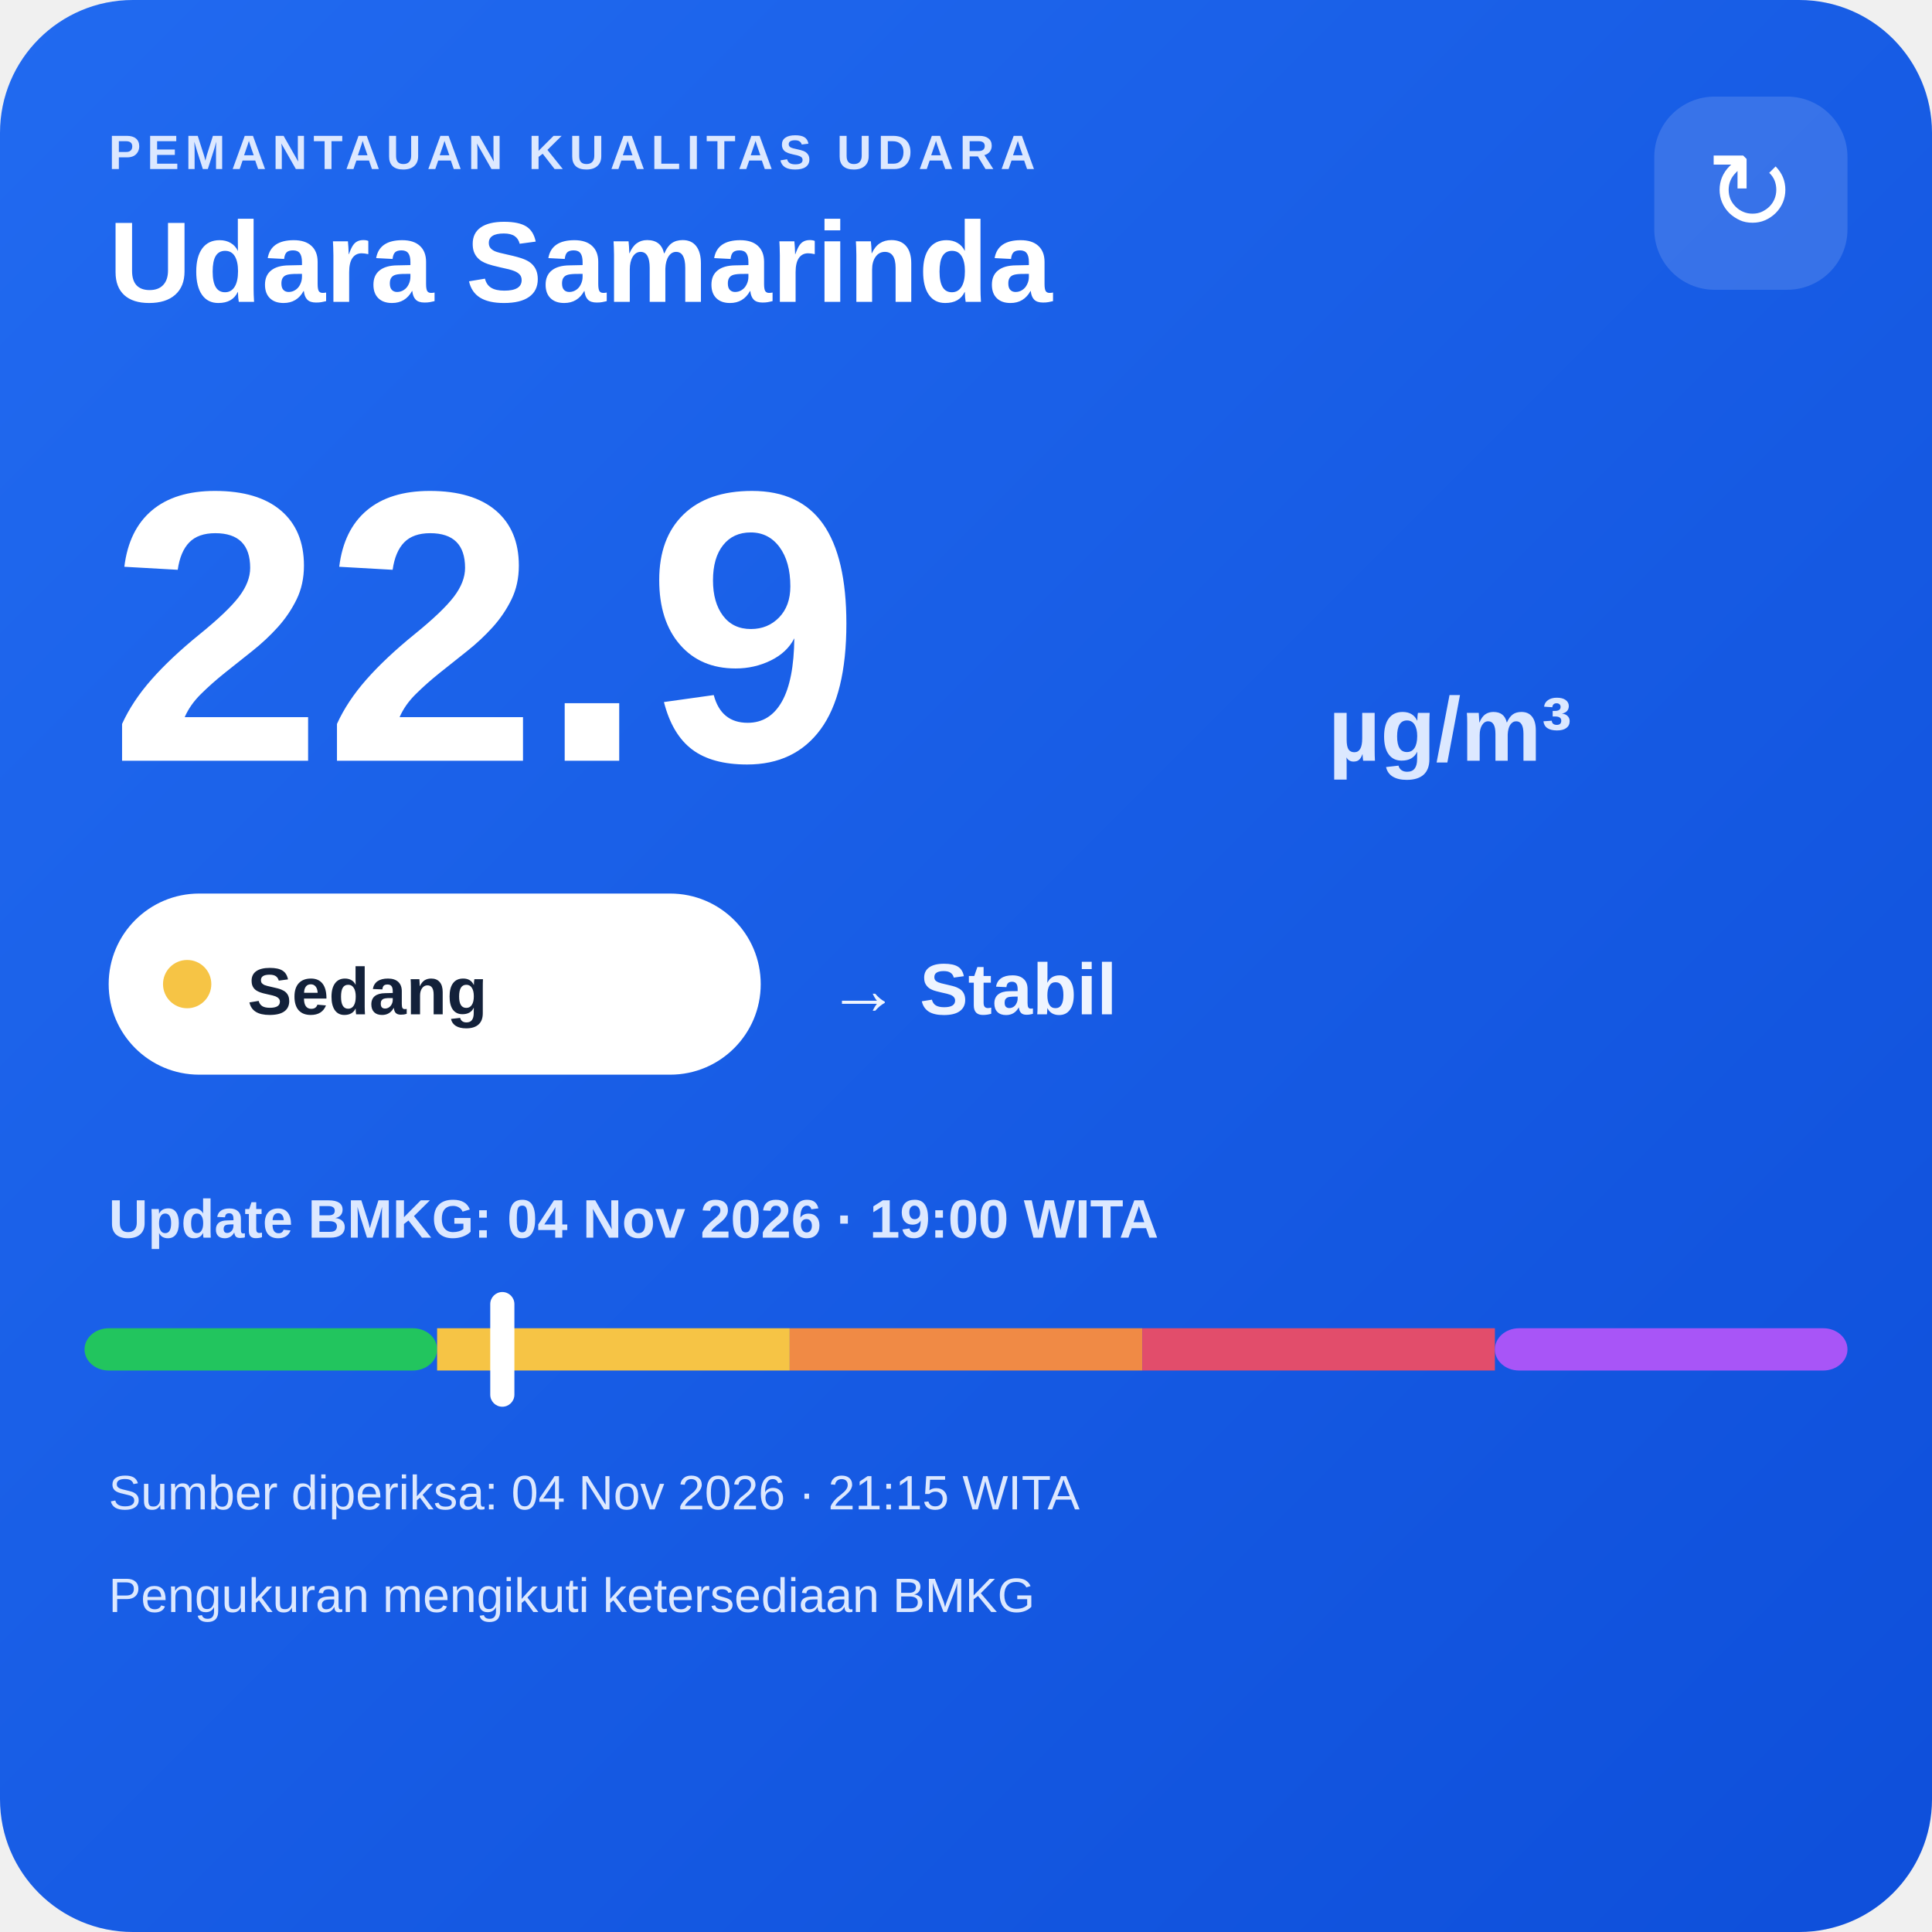
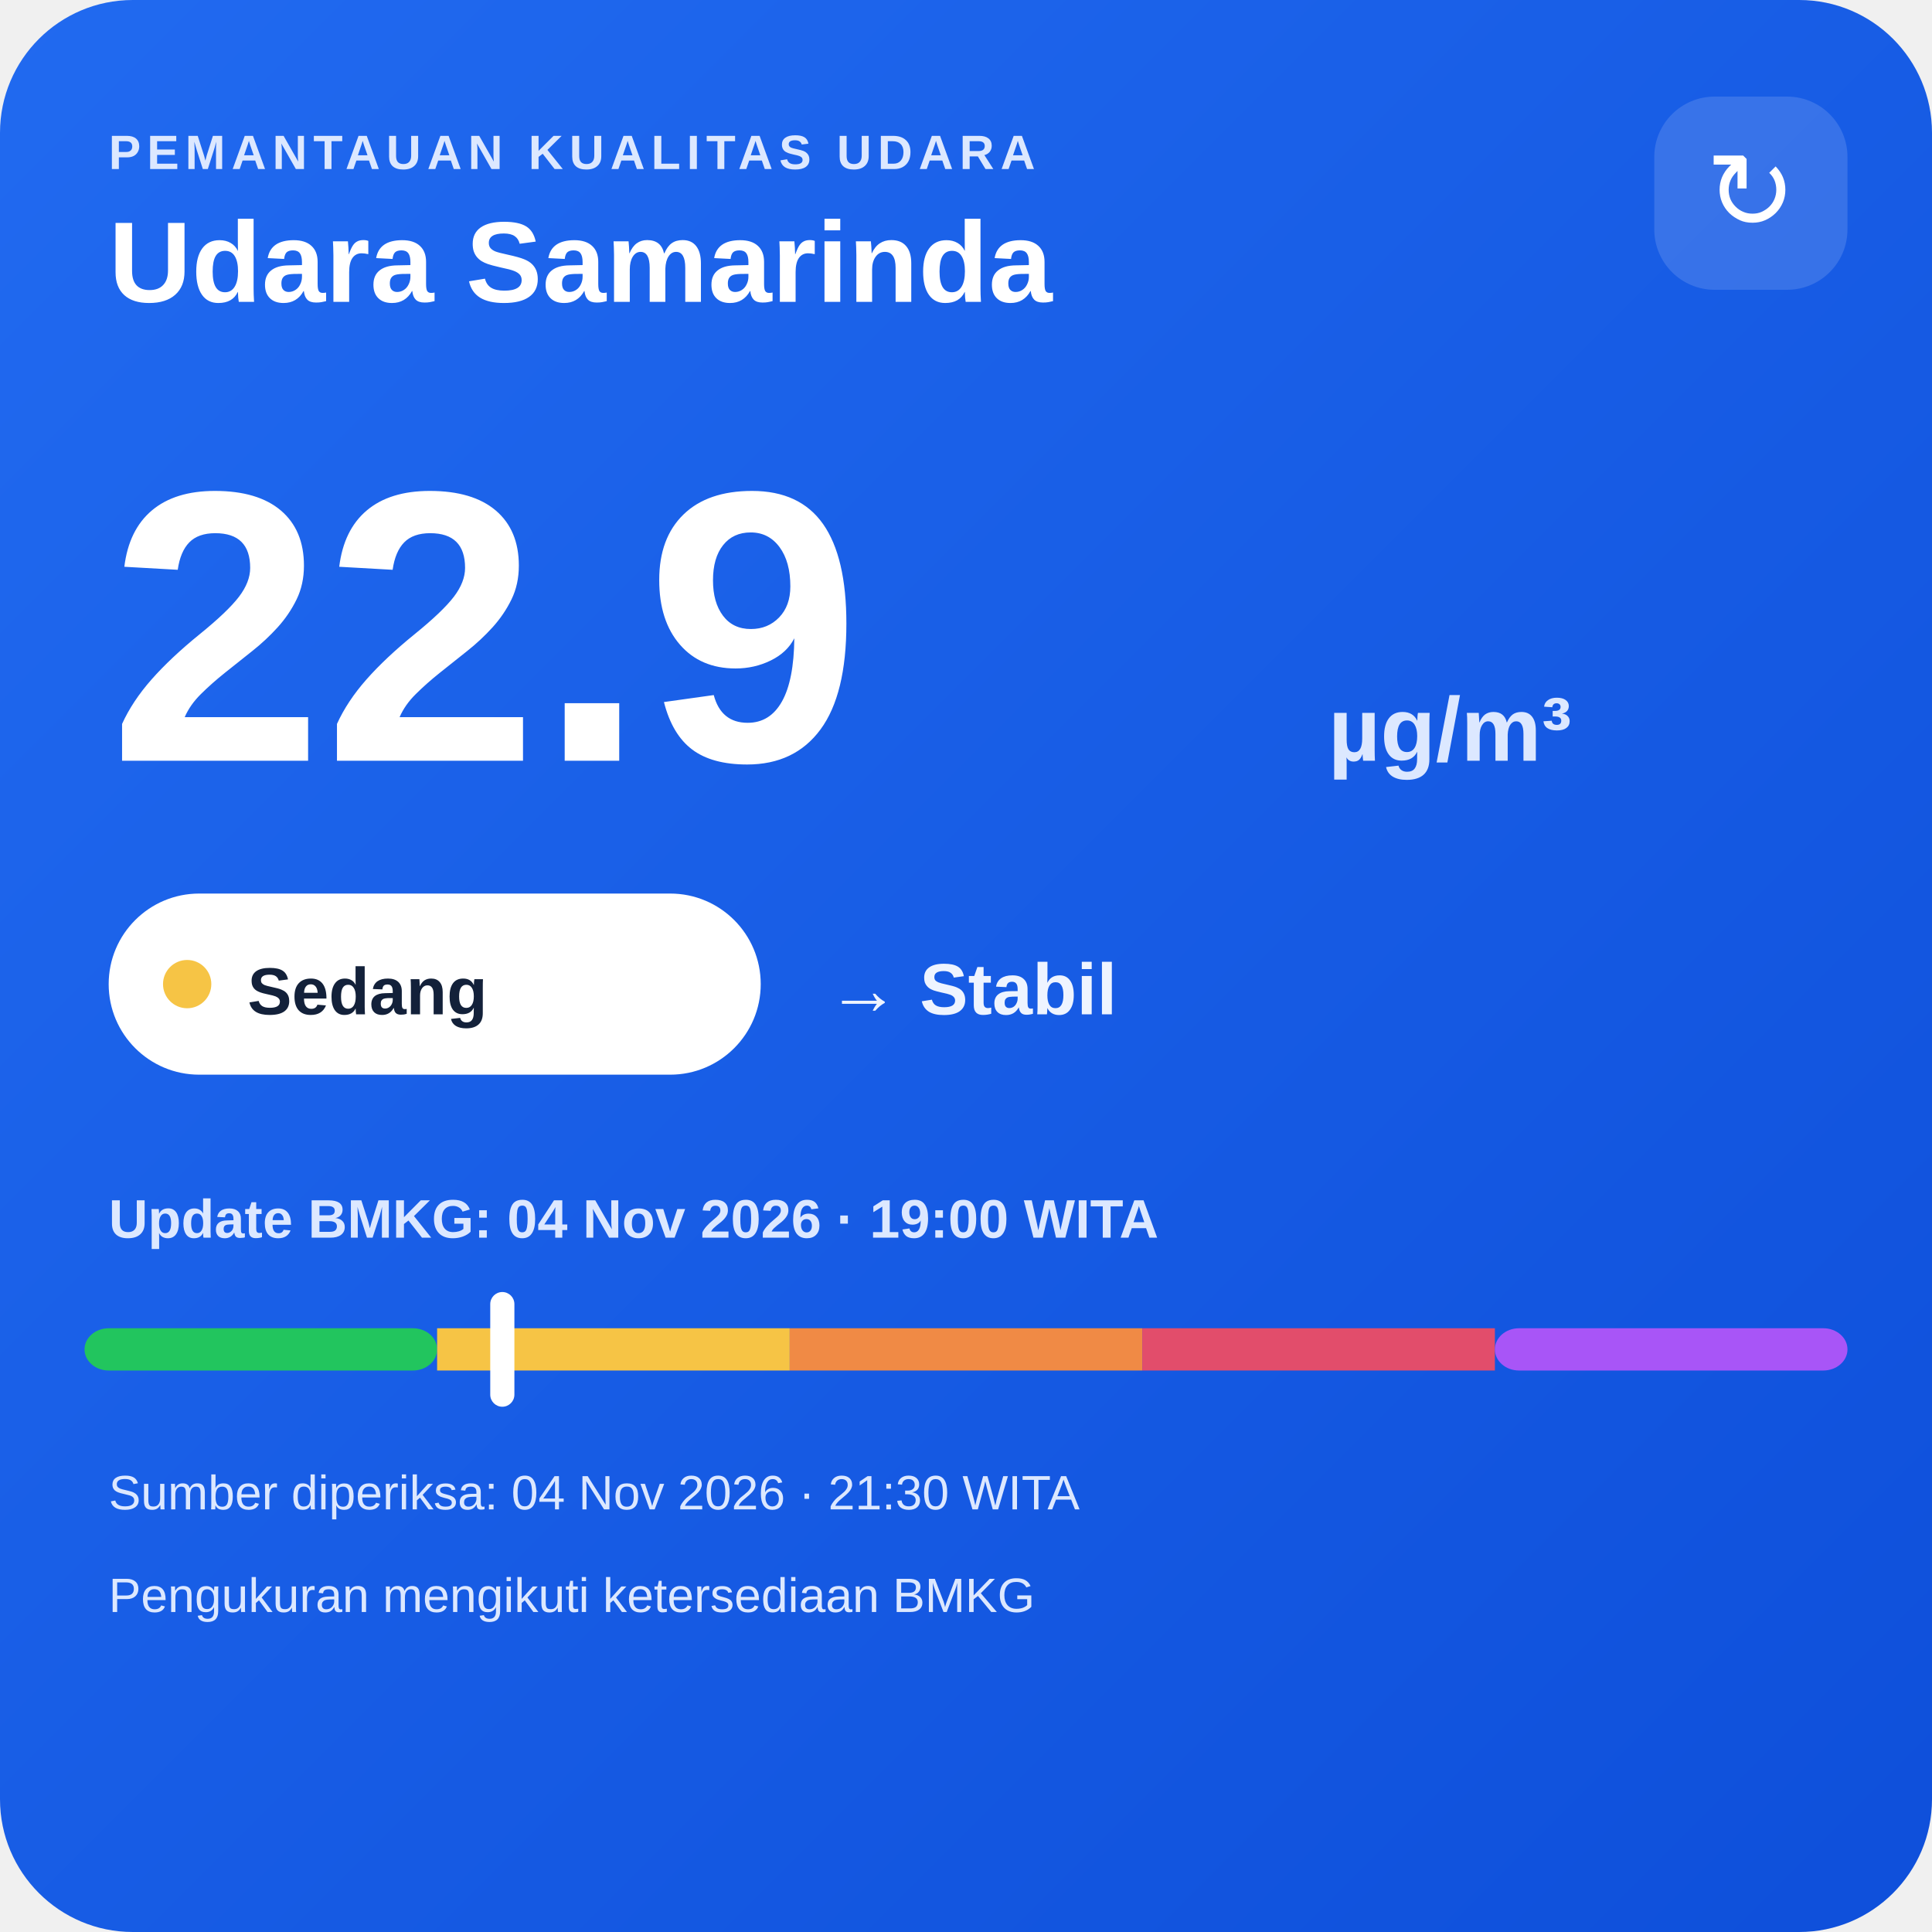
<svg xmlns="http://www.w3.org/2000/svg" width="320" height="320" viewBox="0 0 320 320">
  <defs>
    <linearGradient id="bg" x1="0" y1="0" x2="1" y2="1">
      <stop offset="0" stop-color="#216af0" />
      <stop offset="1" stop-color="#0e4fda" />
    </linearGradient>
  </defs>
  <rect width="320" height="320" rx="22" fill="url(#bg)" />
  <text x="18" y="28" fill="#dce8ff" font-family="Arial,sans-serif" font-size="8" font-weight="700" letter-spacing="1">PEMANTAUAN KUALITAS UDARA</text>
  <text x="18" y="50" fill="#ffffff" font-family="Arial,sans-serif" font-size="19" font-weight="700">Udara Samarinda</text>
  <rect x="274" y="16" width="32" height="32" rx="10" fill="#ffffff" fill-opacity=".14" />
  <text x="290" y="38" text-anchor="middle" fill="#ffffff" font-family="Arial,sans-serif" font-size="18">↻</text>
  <text x="18" y="126" fill="#ffffff" font-family="Arial,sans-serif" font-size="64" font-weight="800">22.9</text>
  <text x="220" y="126" fill="#dce8ff" font-family="Arial,sans-serif" font-size="15" font-weight="700">µg/m³</text>
  <rect x="18" y="148" width="108" height="30" rx="15" fill="#ffffff" />
  <circle cx="31" cy="163" r="4" fill="#f6c445" />
  <text x="41" y="168" fill="#13213a" font-family="Arial,sans-serif" font-size="11" font-weight="700">Sedang</text>
  <text x="137" y="168" fill="#eef4ff" font-family="Arial,sans-serif" font-size="12" font-weight="700">→ Stabil</text>
  <text x="18" y="205" fill="#dce8ff" font-family="Arial,sans-serif" font-size="9" font-weight="700">Update BMKG: 04 Nov 2026 · 19:00 WITA</text>
  <rect x="14" y="220" width="58.4" height="7" rx="4" fill="#22c55e" />
  <rect x="72.4" y="220" width="58.4" height="7" fill="#f6c445" />
  <rect x="130.8" y="220" width="58.4" height="7" fill="#f08a45" />
  <rect x="189.2" y="220" width="58.4" height="7" fill="#e24d6b" />
  <rect x="247.6" y="220" width="58.4" height="7" rx="4" fill="#a855f7" />
  <rect x="81.2" y="214" width="4" height="19" rx="2" fill="#ffffff" />
-   <text x="18" y="250" fill="#dce8ff" font-family="Arial,sans-serif" font-size="8">Sumber diperiksa: 04 Nov 2026 · 21:15 WITA</text>
+   <text x="18" y="250" fill="#dce8ff" font-family="Arial,sans-serif" font-size="8">Sumber diperiksa: 04 Nov 2026 · 21:30 WITA</text>
  <text x="18" y="267" fill="#dce8ff" font-family="Arial,sans-serif" font-size="8">Pengukuran mengikuti ketersediaan BMKG</text>
</svg>
